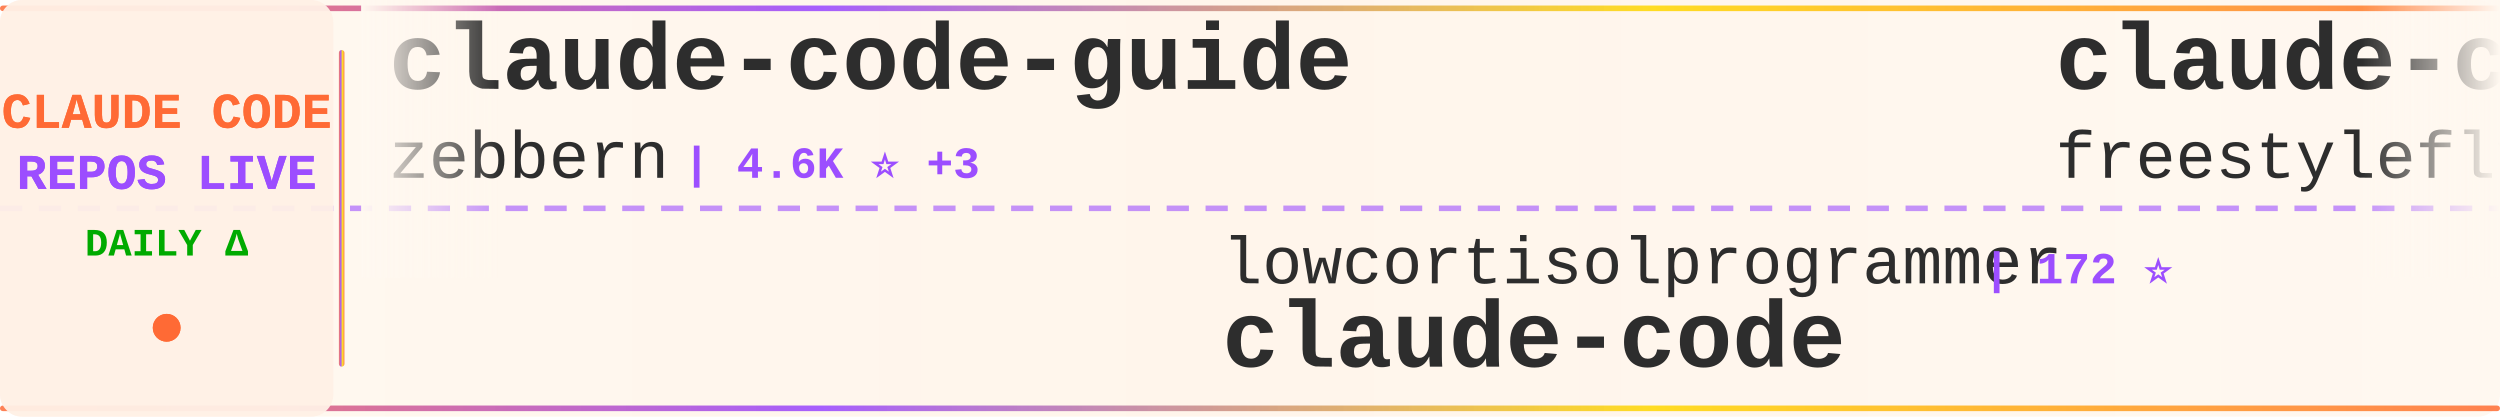
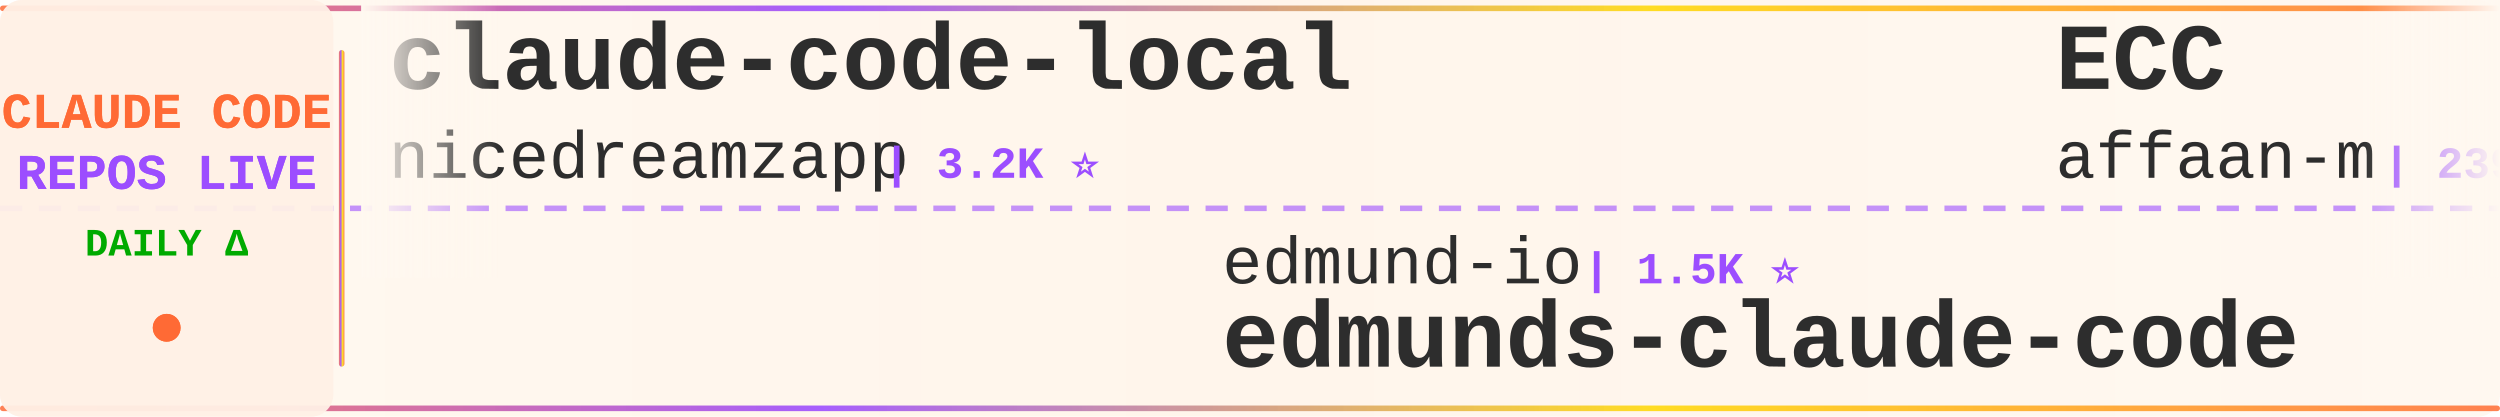
<svg xmlns="http://www.w3.org/2000/svg" width="900" height="150">
  <defs>
    <linearGradient id="tickerBg" x1="0%" y1="0%" x2="100%" y2="0%">
      <stop offset="0%" style="stop-color:#fff8f0;stop-opacity:0.98" />
      <stop offset="50%" style="stop-color:#fff5eb;stop-opacity:1" />
      <stop offset="100%" style="stop-color:#fff8f0;stop-opacity:0.98" />
    </linearGradient>
    <linearGradient id="borderGrad" x1="0%" y1="0%" x2="100%" y2="0%">
      <stop offset="0%" style="stop-color:#FF6B35;stop-opacity:0.85">
        <animate attributeName="stop-opacity" values="0.85;1;0.85" dur="2s" repeatCount="indefinite" />
      </stop>
      <stop offset="33%" style="stop-color:#9C4EFF;stop-opacity:0.9">
        <animate attributeName="stop-opacity" values="0.9;1;0.9" dur="2.2s" repeatCount="indefinite" />
      </stop>
      <stop offset="66%" style="stop-color:#FFD700;stop-opacity:0.85">
        <animate attributeName="stop-opacity" values="0.85;1;0.85" dur="1.8s" repeatCount="indefinite" />
      </stop>
      <stop offset="100%" style="stop-color:#FF6B35;stop-opacity:0.85">
        <animate attributeName="stop-opacity" values="0.85;1;0.85" dur="2s" repeatCount="indefinite" />
      </stop>
    </linearGradient>
    <filter id="textGlow">
      <feGaussianBlur stdDeviation="0.15" result="coloredBlur" />
      <feMerge>
        <feMergeNode in="coloredBlur" />
        <feMergeNode in="SourceGraphic" />
      </feMerge>
    </filter>
    <filter id="metricGlow">
      <feGaussianBlur stdDeviation="0.2" result="coloredBlur" />
      <feMerge>
        <feMergeNode in="coloredBlur" />
        <feMergeNode in="SourceGraphic" />
      </feMerge>
    </filter>
    <linearGradient id="leftFade" x1="0%" y1="0%" x2="100%" y2="0%">
      <stop offset="0%" style="stop-color:#fff8f0;stop-opacity:1" />
      <stop offset="100%" style="stop-color:#fff8f0;stop-opacity:0" />
    </linearGradient>
    <linearGradient id="rightFade" x1="0%" y1="0%" x2="100%" y2="0%">
      <stop offset="0%" style="stop-color:#fff8f0;stop-opacity:0" />
      <stop offset="100%" style="stop-color:#fff8f0;stop-opacity:1" />
    </linearGradient>
  </defs>
  <rect width="900" height="150" fill="url(#tickerBg)" rx="8" />
  <rect x="0" y="2" width="900" height="2" fill="url(#borderGrad)" rx="1" />
  <rect x="0" y="146" width="900" height="2" fill="url(#borderGrad)" rx="1" />
  <line x1="0" y1="75" x2="900" y2="75" stroke="#9C4EFF" stroke-width="2" stroke-dasharray="8 6" opacity="0.6" />
  <rect x="0" y="0" width="120" height="150" fill="#fff0e6" opacity="0.95" rx="8" />
  <text x="60" y="46" font-family="'Courier New', monospace" font-size="18" font-weight="bold" fill="#FF6B35" text-anchor="middle" filter="url(#textGlow)">
    CLAUDE CODE
  </text>
  <text x="60" y="68" font-family="'Courier New', monospace" font-size="18" font-weight="bold" fill="#9C4EFF" text-anchor="middle" filter="url(#textGlow)">
    REPOS LIVE
  </text>
  <text x="60" y="92" font-family="'Courier New', monospace" font-size="14" font-weight="bold" fill="#00aa00" text-anchor="middle">
    DAILY Δ
  </text>
  <circle cx="60" cy="118" r="5" fill="#FF6B35" filter="url(#metricGlow)">
    <animate attributeName="r" values="4;6;4" dur="1.5s" repeatCount="indefinite" />
    <animate attributeName="opacity" values="0.6;1;0.6" dur="1.5s" repeatCount="indefinite" />
  </circle>
  <rect x="122" y="18" width="2" height="114" fill="url(#borderGrad)" rx="1" />
  <clipPath id="tickerClip">
    <rect x="130" y="0" width="770" height="150" />
  </clipPath>
  <g clip-path="url(#tickerClip)">
    <g id="tickerItems">
      <animateTransform attributeName="transform" attributeType="XML" type="translate" from="0 0" to="-3000 0" dur="54s" repeatCount="indefinite" />
      <g transform="translate(0, 0)">
-         <text x="140" y="32" font-family="'Courier New', monospace" font-size="34" font-weight="bold" fill="#2d2d2d">claude-code-guide</text>
-         <text x="140" y="64" font-family="'Courier New', monospace" font-size="24" font-weight="normal" fill="#2d2d2d" opacity="1.0">zebbern</text>
-         <text x="246" y="64" font-family="'Courier New', monospace" font-size="16" font-weight="bold" fill="#9C4EFF"> | 4.6K ⭐ +3</text>
+         <text x="140" y="32" font-family="'Courier New', monospace" font-size="34" font-weight="bold" fill="#2d2d2d">claude-code-local</text>
+         <text x="140" y="64" font-family="'Courier New', monospace" font-size="24" font-weight="normal" fill="#2d2d2d" opacity="1.0">nicedreamzapp</text>
+         <text x="318" y="64" font-family="'Courier New', monospace" font-size="16" font-weight="bold" fill="#9C4EFF"> | 3.2K ⭐</text>
      </g>
      <g transform="translate(300, 0)">
-         <text x="140" y="102" font-family="'Courier New', monospace" font-size="24" font-weight="normal" fill="#2d2d2d" opacity="1.0">lowcortisolprogrammer</text>
-         <text x="414" y="102" font-family="'Courier New', monospace" font-size="16" font-weight="bold" fill="#9C4EFF"> | 172 ⭐</text>
-         <text x="140" y="132" font-family="'Courier New', monospace" font-size="34" font-weight="bold" fill="#2d2d2d">claude-code</text>
+         <text x="140" y="102" font-family="'Courier New', monospace" font-size="24" font-weight="normal" fill="#2d2d2d" opacity="1.0">edmund-io</text>
+         <text x="270" y="102" font-family="'Courier New', monospace" font-size="16" font-weight="bold" fill="#9C4EFF"> | 1.5K ⭐</text>
+         <text x="140" y="132" font-family="'Courier New', monospace" font-size="34" font-weight="bold" fill="#2d2d2d">edmunds-claude-code</text>
      </g>
      <g transform="translate(600, 0)">
-         <text x="140" y="32" font-family="'Courier New', monospace" font-size="34" font-weight="bold" fill="#2d2d2d">claude-code</text>
-         <text x="140" y="64" font-family="'Courier New', monospace" font-size="24" font-weight="normal" fill="#2d2d2d" opacity="1.0">freestylefly</text>
-         <text x="306" y="64" font-family="'Courier New', monospace" font-size="16" font-weight="bold" fill="#9C4EFF"> | 128 ⭐</text>
+         <text x="140" y="32" font-family="'Courier New', monospace" font-size="34" font-weight="bold" fill="#2d2d2d">ECC</text>
+         <text x="140" y="64" font-family="'Courier New', monospace" font-size="24" font-weight="normal" fill="#2d2d2d" opacity="1.0">affaan-m</text>
+         <text x="258" y="64" font-family="'Courier New', monospace" font-size="16" font-weight="bold" fill="#9C4EFF"> | 239.2K ⭐ +54</text>
      </g>
      <g transform="translate(900, 0)">
-         <text x="140" y="102" font-family="'Courier New', monospace" font-size="24" font-weight="normal" fill="#2d2d2d" opacity="1.0">wanshuiyin</text>
-         <text x="282" y="102" font-family="'Courier New', monospace" font-size="16" font-weight="bold" fill="#9C4EFF"> | 14.5K ⭐ +11</text>
-         <text x="140" y="132" font-family="'Courier New', monospace" font-size="34" font-weight="bold" fill="#2d2d2d">Auto-claude-code-researc...</text>
+         <text x="140" y="102" font-family="'Courier New', monospace" font-size="24" font-weight="normal" fill="#2d2d2d" opacity="1.0">centminmod</text>
+         <text x="282" y="102" font-family="'Courier New', monospace" font-size="16" font-weight="bold" fill="#9C4EFF"> | 2.6K ⭐</text>
+         <text x="140" y="132" font-family="'Courier New', monospace" font-size="34" font-weight="bold" fill="#2d2d2d">my-claude-code-setup</text>
      </g>
      <g transform="translate(1200, 0)">
-         <text x="140" y="32" font-family="'Courier New', monospace" font-size="34" font-weight="bold" fill="#2d2d2d">claude-code</text>
-         <text x="140" y="64" font-family="'Courier New', monospace" font-size="24" font-weight="normal" fill="#2d2d2d" opacity="1.0">xorespesp</text>
-         <text x="270" y="64" font-family="'Courier New', monospace" font-size="16" font-weight="bold" fill="#9C4EFF"> | 231 ⭐</text>
+         <text x="140" y="32" font-family="'Courier New', monospace" font-size="34" font-weight="bold" fill="#2d2d2d">skills</text>
+         <text x="140" y="64" font-family="'Courier New', monospace" font-size="24" font-weight="normal" fill="#2d2d2d" opacity="1.0">anthropics</text>
+         <text x="282" y="64" font-family="'Courier New', monospace" font-size="16" font-weight="bold" fill="#9C4EFF"> | 167.5K ⭐ +112</text>
      </g>
      <g transform="translate(1500, 0)">
-         <text x="140" y="102" font-family="'Courier New', monospace" font-size="24" font-weight="normal" fill="#2d2d2d" opacity="1.0">alex000kim</text>
-         <text x="282" y="102" font-family="'Courier New', monospace" font-size="16" font-weight="bold" fill="#9C4EFF"> | 231 ⭐</text>
-         <text x="140" y="132" font-family="'Courier New', monospace" font-size="34" font-weight="bold" fill="#2d2d2d">claude-code</text>
+         <text x="140" y="102" font-family="'Courier New', monospace" font-size="24" font-weight="normal" fill="#2d2d2d" opacity="1.0">FlorianBruniaux</text>
+         <text x="342" y="102" font-family="'Courier New', monospace" font-size="16" font-weight="bold" fill="#9C4EFF"> | 5.7K ⭐ +1</text>
+         <text x="140" y="132" font-family="'Courier New', monospace" font-size="34" font-weight="bold" fill="#2d2d2d">claude-code-ultimate-gui...</text>
      </g>
      <g transform="translate(1800, 0)">
-         <text x="140" y="32" font-family="'Courier New', monospace" font-size="34" font-weight="bold" fill="#2d2d2d">andrej-karpathy-skills</text>
-         <text x="140" y="64" font-family="'Courier New', monospace" font-size="24" font-weight="normal" fill="#2d2d2d" opacity="1.0">multica-ai</text>
-         <text x="282" y="64" font-family="'Courier New', monospace" font-size="16" font-weight="bold" fill="#9C4EFF"> | 201.2K ⭐ +80</text>
+         <text x="140" y="32" font-family="'Courier New', monospace" font-size="34" font-weight="bold" fill="#2d2d2d">claude-code</text>
+         <text x="140" y="64" font-family="'Courier New', monospace" font-size="24" font-weight="normal" fill="#2d2d2d" opacity="1.0">anthropics</text>
+         <text x="282" y="64" font-family="'Courier New', monospace" font-size="16" font-weight="bold" fill="#9C4EFF"> | 140.9K ⭐ +24</text>
      </g>
      <g transform="translate(2100, 0)">
-         <text x="140" y="102" font-family="'Courier New', monospace" font-size="24" font-weight="normal" fill="#2d2d2d" opacity="1.0">Maciek-roboblog</text>
-         <text x="342" y="102" font-family="'Courier New', monospace" font-size="16" font-weight="bold" fill="#9C4EFF"> | 8.6K ⭐ +3</text>
-         <text x="140" y="132" font-family="'Courier New', monospace" font-size="34" font-weight="bold" fill="#2d2d2d">Claude-Code-Usage-Monito...</text>
+         <text x="140" y="102" font-family="'Courier New', monospace" font-size="24" font-weight="normal" fill="#2d2d2d" opacity="1.0">hangsman</text>
+         <text x="258" y="102" font-family="'Courier New', monospace" font-size="16" font-weight="bold" fill="#9C4EFF"> | 792 ⭐</text>
+         <text x="140" y="132" font-family="'Courier New', monospace" font-size="34" font-weight="bold" fill="#2d2d2d">claude-code-source</text>
      </g>
      <g transform="translate(2400, 0)">
-         <text x="140" y="32" font-family="'Courier New', monospace" font-size="34" font-weight="bold" fill="#2d2d2d">arcads-claude-code</text>
-         <text x="140" y="64" font-family="'Courier New', monospace" font-size="24" font-weight="normal" fill="#2d2d2d" opacity="1.0">krusemediallc</text>
-         <text x="318" y="64" font-family="'Courier New', monospace" font-size="16" font-weight="bold" fill="#9C4EFF"> | 1.1K ⭐ +1</text>
+         <text x="140" y="32" font-family="'Courier New', monospace" font-size="34" font-weight="bold" fill="#2d2d2d">learn-claude-code</text>
+         <text x="140" y="64" font-family="'Courier New', monospace" font-size="24" font-weight="normal" fill="#2d2d2d" opacity="1.0">shareAI-lab</text>
+         <text x="294" y="64" font-family="'Courier New', monospace" font-size="16" font-weight="bold" fill="#9C4EFF"> | 73.8K ⭐ +5</text>
      </g>
      <g transform="translate(2700, 0)">
-         <text x="140" y="102" font-family="'Courier New', monospace" font-size="24" font-weight="normal" fill="#2d2d2d" opacity="1.0">simonw</text>
-         <text x="234" y="102" font-family="'Courier New', monospace" font-size="16" font-weight="bold" fill="#9C4EFF"> | 1.7K ⭐ +1</text>
-         <text x="140" y="132" font-family="'Courier New', monospace" font-size="34" font-weight="bold" fill="#2d2d2d">claude-code-transcripts</text>
+         <text x="140" y="102" font-family="'Courier New', monospace" font-size="24" font-weight="normal" fill="#2d2d2d" opacity="1.0">Piebald-AI</text>
+         <text x="282" y="102" font-family="'Courier New', monospace" font-size="16" font-weight="bold" fill="#9C4EFF"> | 12.2K ⭐ +2</text>
+         <text x="140" y="132" font-family="'Courier New', monospace" font-size="34" font-weight="bold" fill="#2d2d2d">claude-code-system-promp...</text>
      </g>
      <g transform="translate(3000, 0)">
-         <text x="140" y="32" font-family="'Courier New', monospace" font-size="34" font-weight="bold" fill="#2d2d2d">claude-code-guide</text>
-         <text x="140" y="64" font-family="'Courier New', monospace" font-size="24" font-weight="normal" fill="#2d2d2d" opacity="1.0">zebbern</text>
-         <text x="246" y="64" font-family="'Courier New', monospace" font-size="16" font-weight="bold" fill="#9C4EFF"> | 4.6K ⭐ +3</text>
+         <text x="140" y="32" font-family="'Courier New', monospace" font-size="34" font-weight="bold" fill="#2d2d2d">claude-code-local</text>
+         <text x="140" y="64" font-family="'Courier New', monospace" font-size="24" font-weight="normal" fill="#2d2d2d" opacity="1.0">nicedreamzapp</text>
+         <text x="318" y="64" font-family="'Courier New', monospace" font-size="16" font-weight="bold" fill="#9C4EFF"> | 3.2K ⭐</text>
      </g>
      <g transform="translate(3300, 0)">
-         <text x="140" y="102" font-family="'Courier New', monospace" font-size="24" font-weight="normal" fill="#2d2d2d" opacity="1.0">lowcortisolprogrammer</text>
-         <text x="414" y="102" font-family="'Courier New', monospace" font-size="16" font-weight="bold" fill="#9C4EFF"> | 172 ⭐</text>
-         <text x="140" y="132" font-family="'Courier New', monospace" font-size="34" font-weight="bold" fill="#2d2d2d">claude-code</text>
+         <text x="140" y="102" font-family="'Courier New', monospace" font-size="24" font-weight="normal" fill="#2d2d2d" opacity="1.0">edmund-io</text>
+         <text x="270" y="102" font-family="'Courier New', monospace" font-size="16" font-weight="bold" fill="#9C4EFF"> | 1.5K ⭐</text>
+         <text x="140" y="132" font-family="'Courier New', monospace" font-size="34" font-weight="bold" fill="#2d2d2d">edmunds-claude-code</text>
      </g>
      <g transform="translate(3600, 0)">
-         <text x="140" y="32" font-family="'Courier New', monospace" font-size="34" font-weight="bold" fill="#2d2d2d">claude-code</text>
-         <text x="140" y="64" font-family="'Courier New', monospace" font-size="24" font-weight="normal" fill="#2d2d2d" opacity="1.0">freestylefly</text>
-         <text x="306" y="64" font-family="'Courier New', monospace" font-size="16" font-weight="bold" fill="#9C4EFF"> | 128 ⭐</text>
+         <text x="140" y="32" font-family="'Courier New', monospace" font-size="34" font-weight="bold" fill="#2d2d2d">ECC</text>
+         <text x="140" y="64" font-family="'Courier New', monospace" font-size="24" font-weight="normal" fill="#2d2d2d" opacity="1.0">affaan-m</text>
+         <text x="258" y="64" font-family="'Courier New', monospace" font-size="16" font-weight="bold" fill="#9C4EFF"> | 239.2K ⭐ +54</text>
      </g>
      <g transform="translate(3900, 0)">
-         <text x="140" y="102" font-family="'Courier New', monospace" font-size="24" font-weight="normal" fill="#2d2d2d" opacity="1.0">wanshuiyin</text>
-         <text x="282" y="102" font-family="'Courier New', monospace" font-size="16" font-weight="bold" fill="#9C4EFF"> | 14.5K ⭐ +11</text>
-         <text x="140" y="132" font-family="'Courier New', monospace" font-size="34" font-weight="bold" fill="#2d2d2d">Auto-claude-code-researc...</text>
+         <text x="140" y="102" font-family="'Courier New', monospace" font-size="24" font-weight="normal" fill="#2d2d2d" opacity="1.0">centminmod</text>
+         <text x="282" y="102" font-family="'Courier New', monospace" font-size="16" font-weight="bold" fill="#9C4EFF"> | 2.6K ⭐</text>
+         <text x="140" y="132" font-family="'Courier New', monospace" font-size="34" font-weight="bold" fill="#2d2d2d">my-claude-code-setup</text>
      </g>
    </g>
  </g>
  <rect x="130" y="0" width="50" height="100" fill="url(#leftFade)" />
  <rect x="850" y="0" width="50" height="100" fill="url(#rightFade)" />
</svg>
